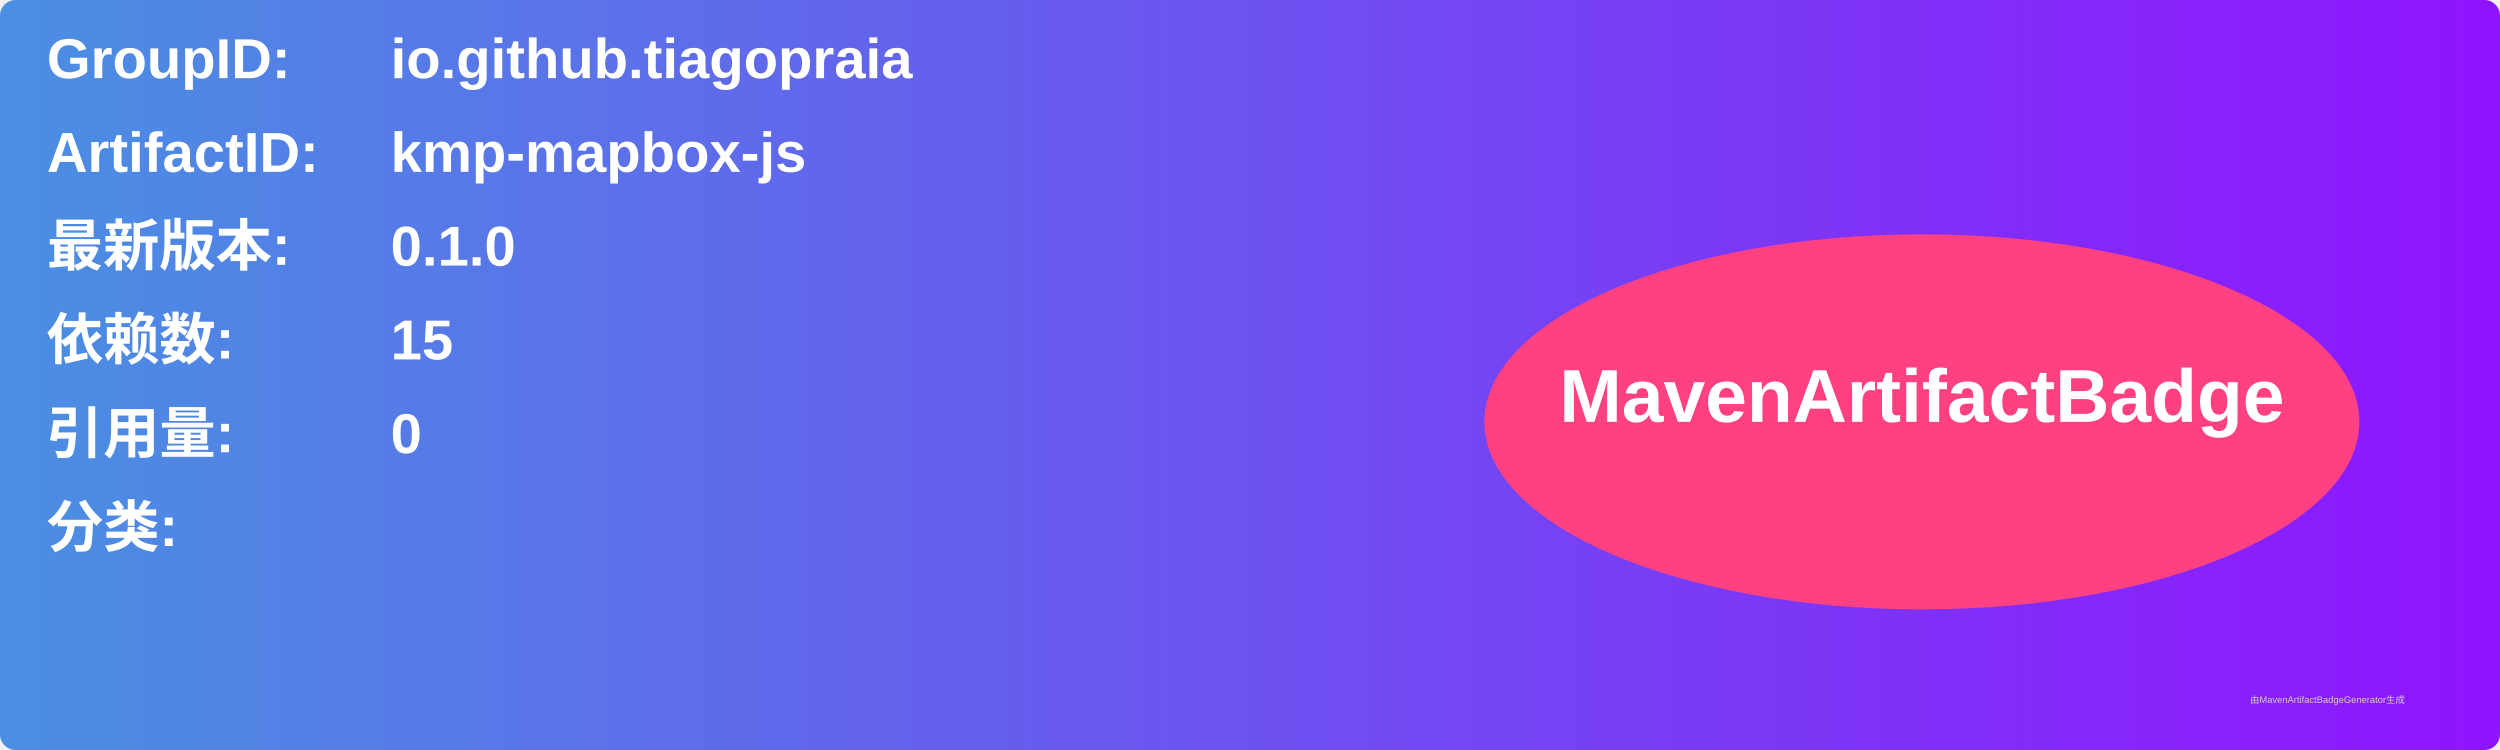
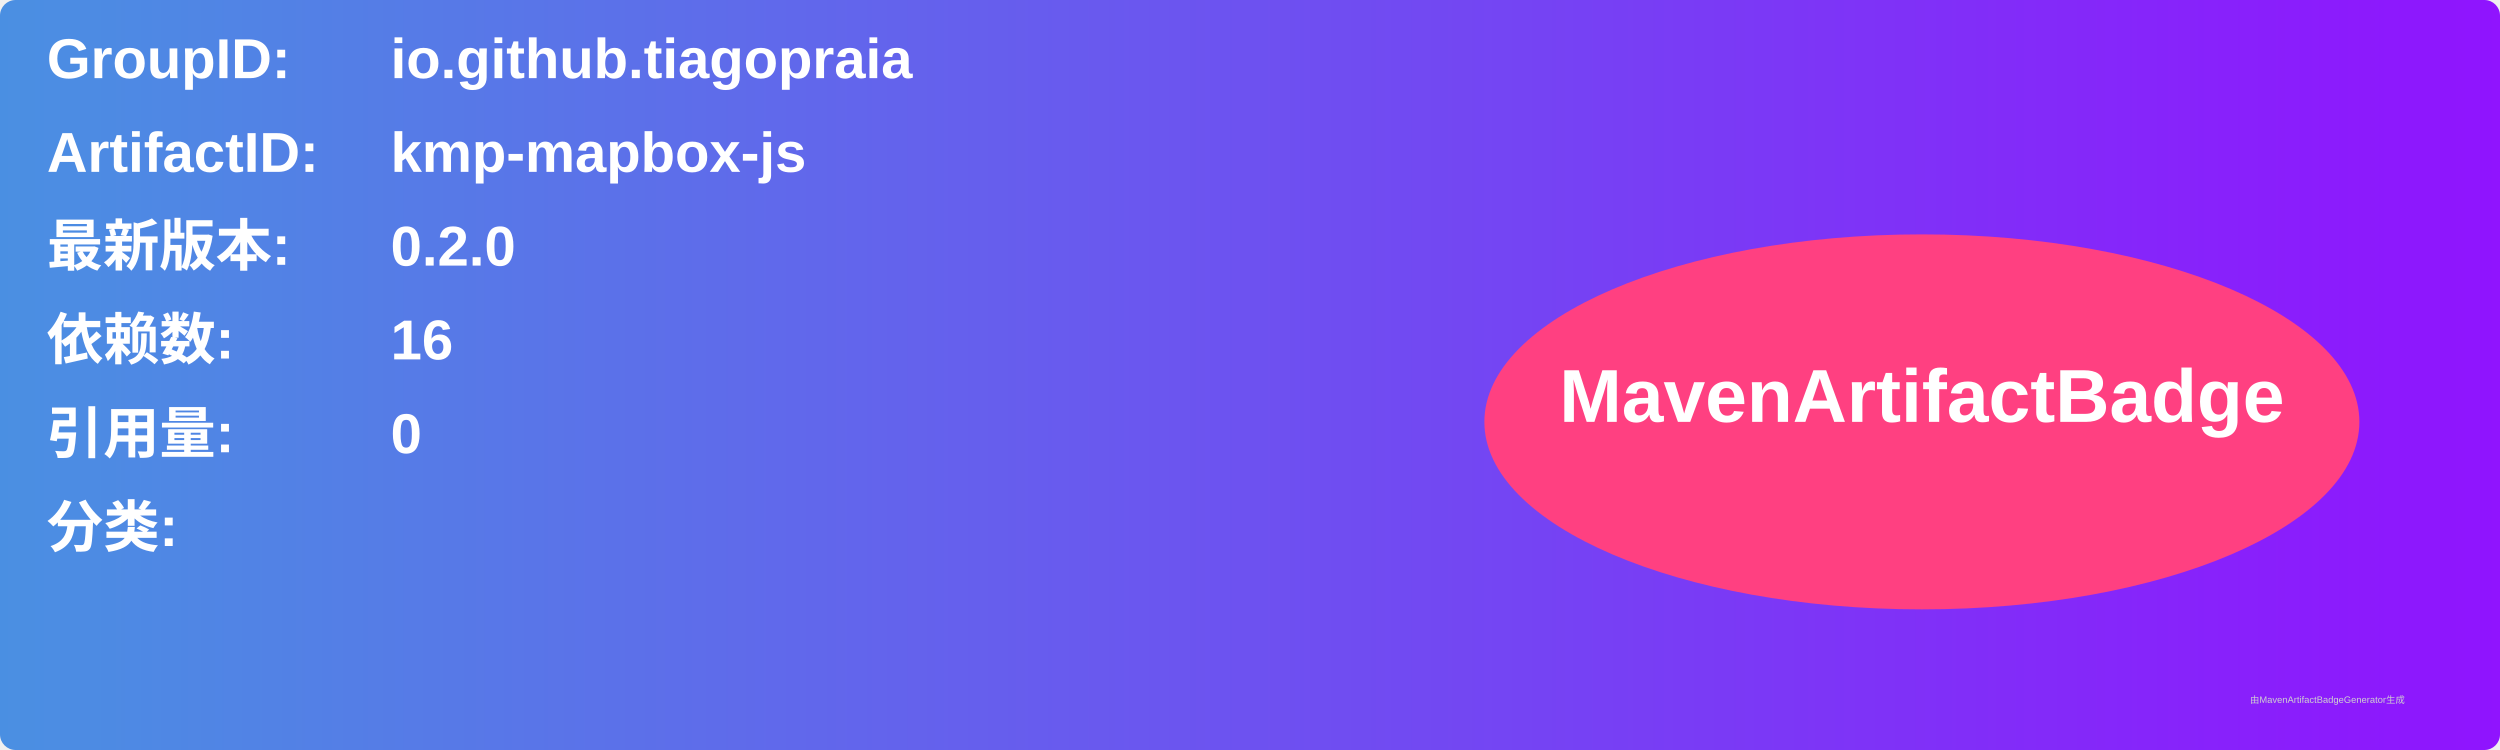
<svg xmlns="http://www.w3.org/2000/svg" width="800" height="240" viewBox="0 0 800 240">
  <linearGradient id="grad" x1="0%" y1="0%" x2="100%" y2="0%">
    <stop offset="0%" stop-color="#4a90e2" />
    <stop offset="100%" stop-color="#9013fe" />
  </linearGradient>
  <rect width="100%" height="100%" rx="5" ry="5" fill="url(#grad)" />
  <g transform="translate(15, 15)">
    <text x="0" y="10" font-family="Arial" font-size="18" fill="white" font-weight="bold" width="260">GroupID:</text>
    <text x="110" y="10" font-family="Arial" font-size="18" fill="white" font-weight="bold" width="460">io.github.tiagopraia</text>
    <text x="0" y="40" font-family="Arial" font-size="18" fill="white" font-weight="bold" width="260">ArtifactID:</text>
    <text x="110" y="40" font-family="Arial" font-size="18" fill="white" font-weight="bold" width="460">kmp-mapbox-js</text>
    <text x="0" y="70" font-family="Arial" font-size="18" fill="white" font-weight="bold">最新版本:</text>
    <text x="110" y="70" font-family="Arial" font-size="18" fill="white" font-weight="bold">
-       <tspan font-weight="bold">0.1.0</tspan>
+       <tspan font-weight="bold">0.2.0</tspan>
    </text>
    <text x="0" y="100" font-family="Arial" font-size="18" fill="white" font-weight="bold">依赖数: </text>
    <text x="110" y="100" font-family="Arial" font-size="18" fill="white">
-       <tspan font-weight="bold">15</tspan>
+       <tspan font-weight="bold">16</tspan>
    </text>
    <text x="0" y="130" font-family="Arial" font-size="18" fill="white" font-weight="bold">引用量: </text>
    <text x="110" y="130" font-family="Arial" font-size="18" fill="white">
      <tspan font-weight="bold">0</tspan>
    </text>
    <text x="0" y="160" font-family="Arial" font-size="18" fill="white" font-weight="bold">分类:</text>
    <text x="10" y="190" font-family="Arial" font-size="10" fill="white">
      <tspan font-weight="bold" />
    </text>
    <ellipse cx="600" cy="120" rx="140" ry="60" fill="#ff4081" />
    <text x="600" y="120" text-anchor="middle" font-family="Arial" font-size="24" fill="white" font-weight="bold">MavenArtifactBadge</text>
  </g>
  <text x="720" y="225" font-family="Arial" font-size="3" fill="#d0d0d0">由MavenArtifactBadgeGenerator生成</text>
</svg>
